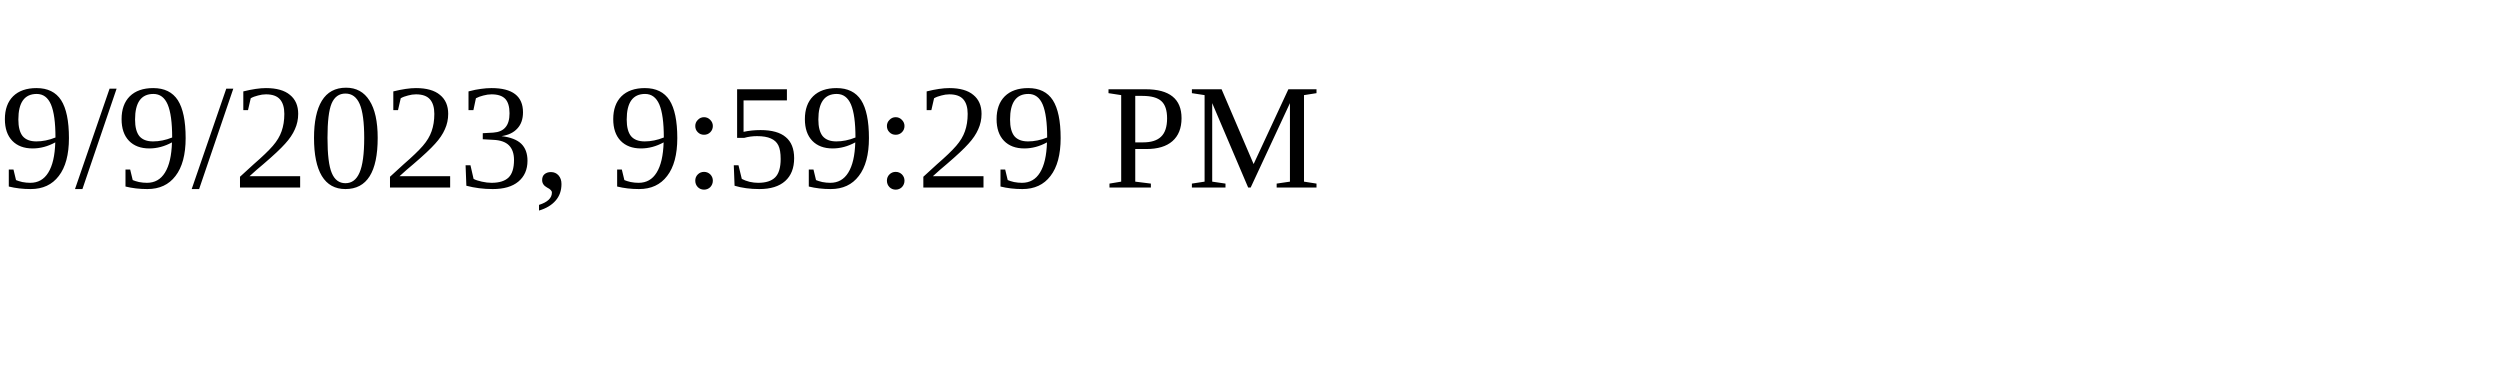
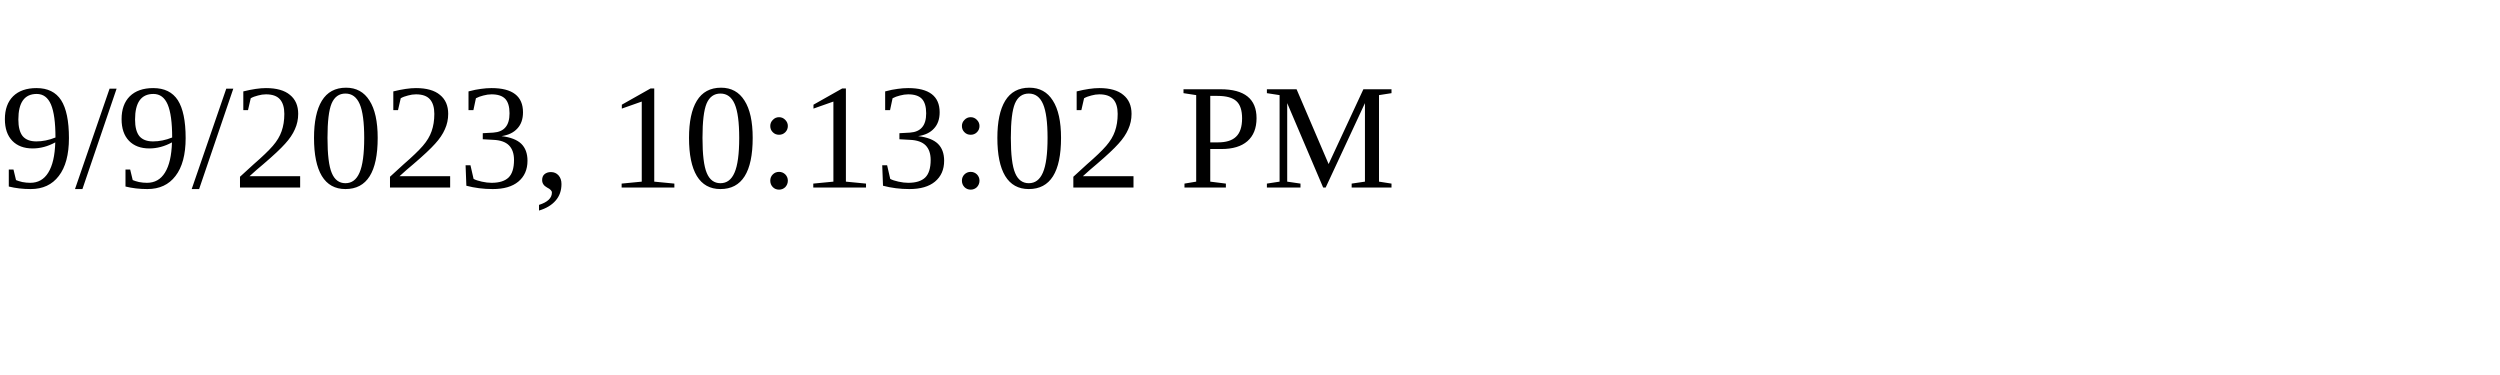
<svg xmlns="http://www.w3.org/2000/svg" height="30" width="200">
-   <text x="0" y="15">9/9/2023, 9:59:29 PM</text>
+   <text x="0" y="15">9/9/2023, 10:13:02 PM</text>
</svg>
